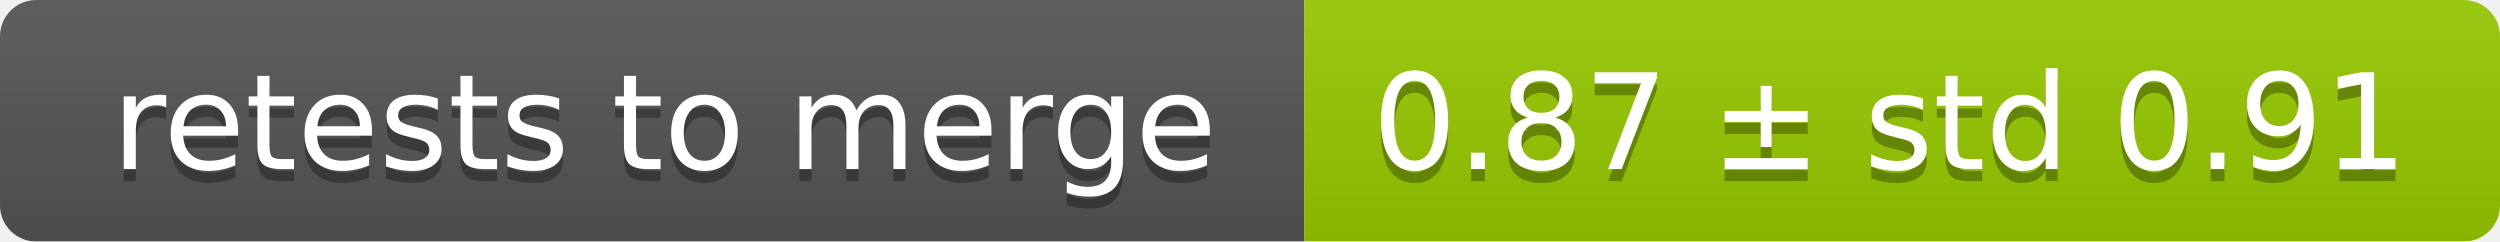
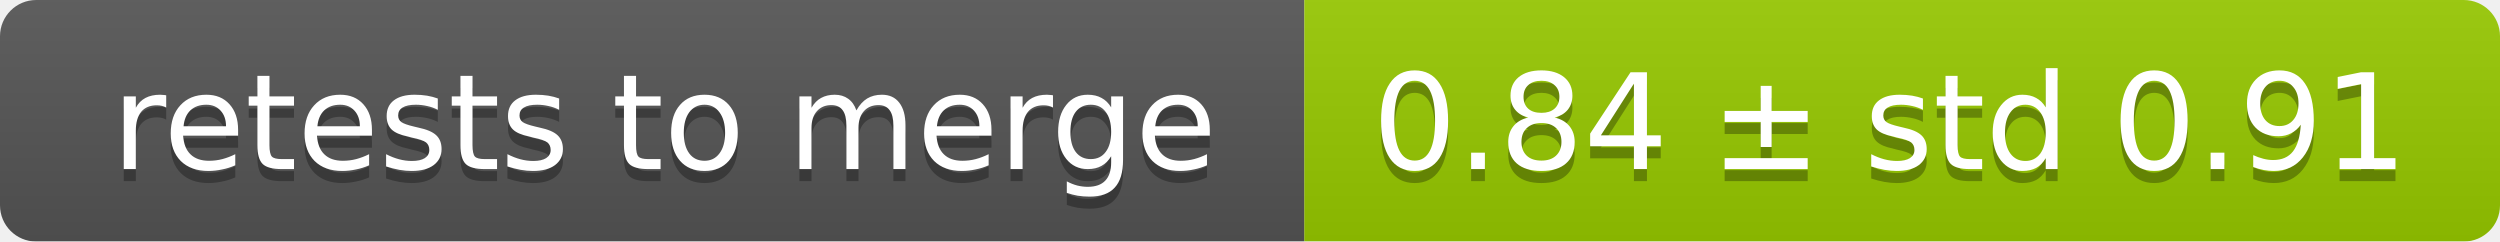
<svg xmlns="http://www.w3.org/2000/svg" width="207" height="20">
  <linearGradient id="smooth" x2="0" y2="100%">
    <stop offset="0" stop-color="#bbb" stop-opacity=".1" />
    <stop offset="1" stop-opacity=".1" />
  </linearGradient>
  <mask id="round">
    <rect width="207" height="20" rx="3" fill="#fff" />
  </mask>
  <g mask="url(#round)">
    <rect width="108" height="20" fill="#555" />
    <rect x="108" width="99" height="20" fill="#97ca00" />
    <rect width="207" height="20" fill="url(#smooth)" />
  </g>
  <g fill="#fff" text-anchor="middle" font-family="DejaVu Sans,Verdana,Geneva,sans-serif" font-size="11">
    <text x="55" y="15" fill="#010101" fill-opacity=".3">retests to merge</text>
    <text x="55" y="14">retests to merge</text>
-     <text x="156.5" y="15" fill="#010101" fill-opacity=".3">0.87 ± std 0.91</text>
-     <text x="156.5" y="14">0.87 ± std 0.91</text>
+     <text x="156.5" y="15" fill="#010101" fill-opacity=".3">0.84 ± std 0.91</text>
+     <text x="156.5" y="14">0.84 ± std 0.91</text>
  </g>
</svg>
